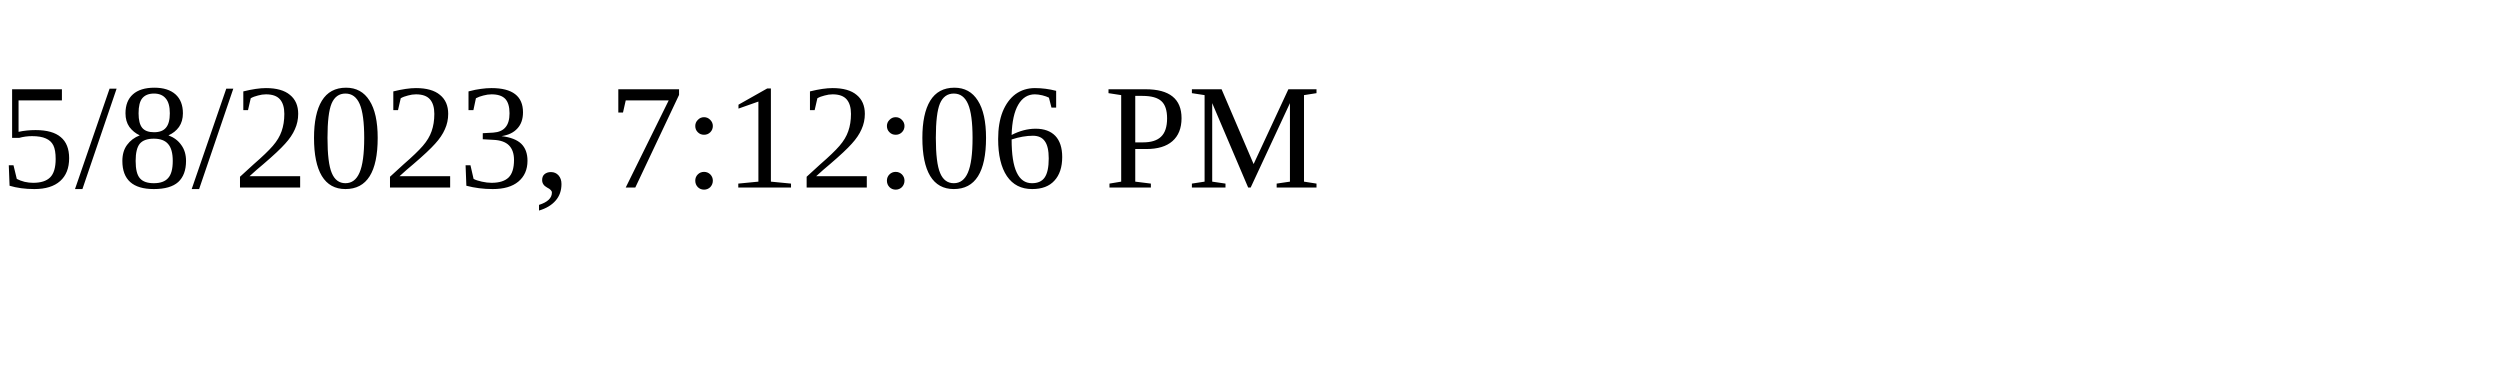
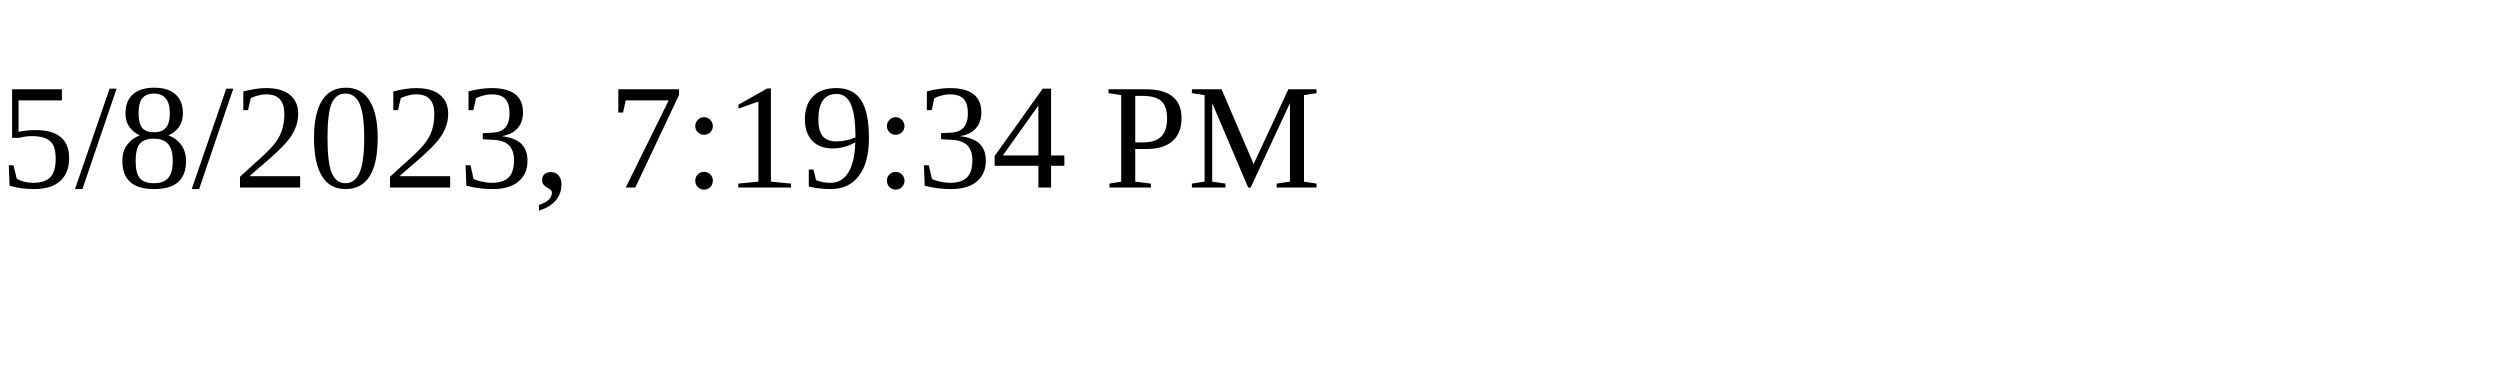
<svg xmlns="http://www.w3.org/2000/svg" height="30" width="200">
-   <text x="0" y="15">5/8/2023, 7:12:06 PM</text>
+   <text x="0" y="15">5/8/2023, 7:19:34 PM</text>
</svg>
